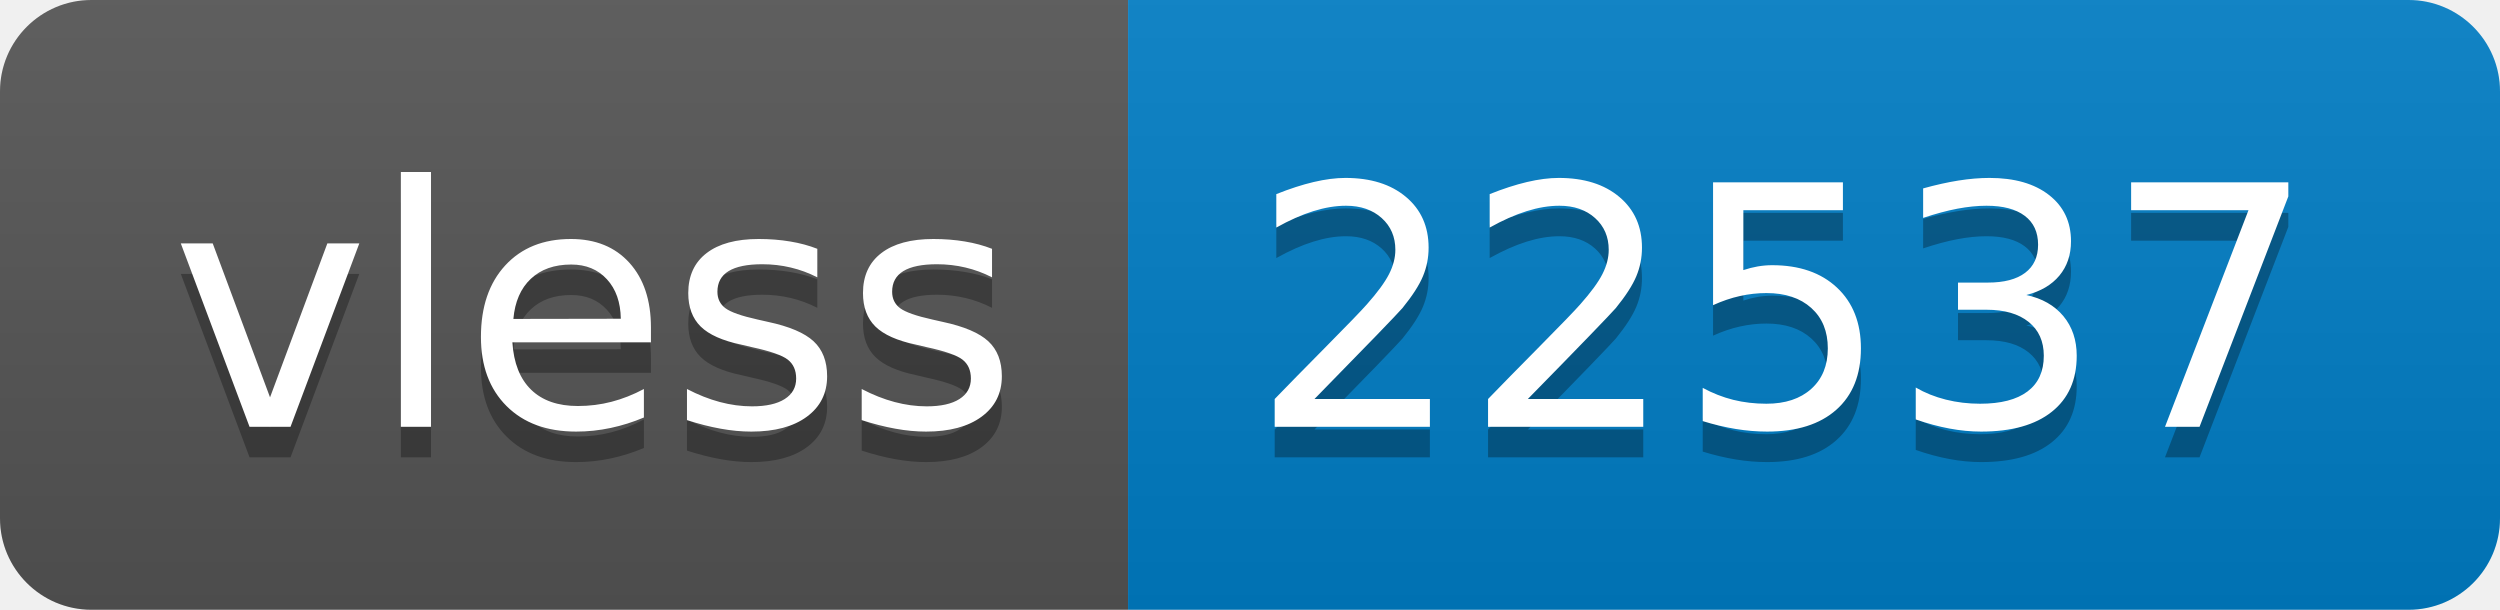
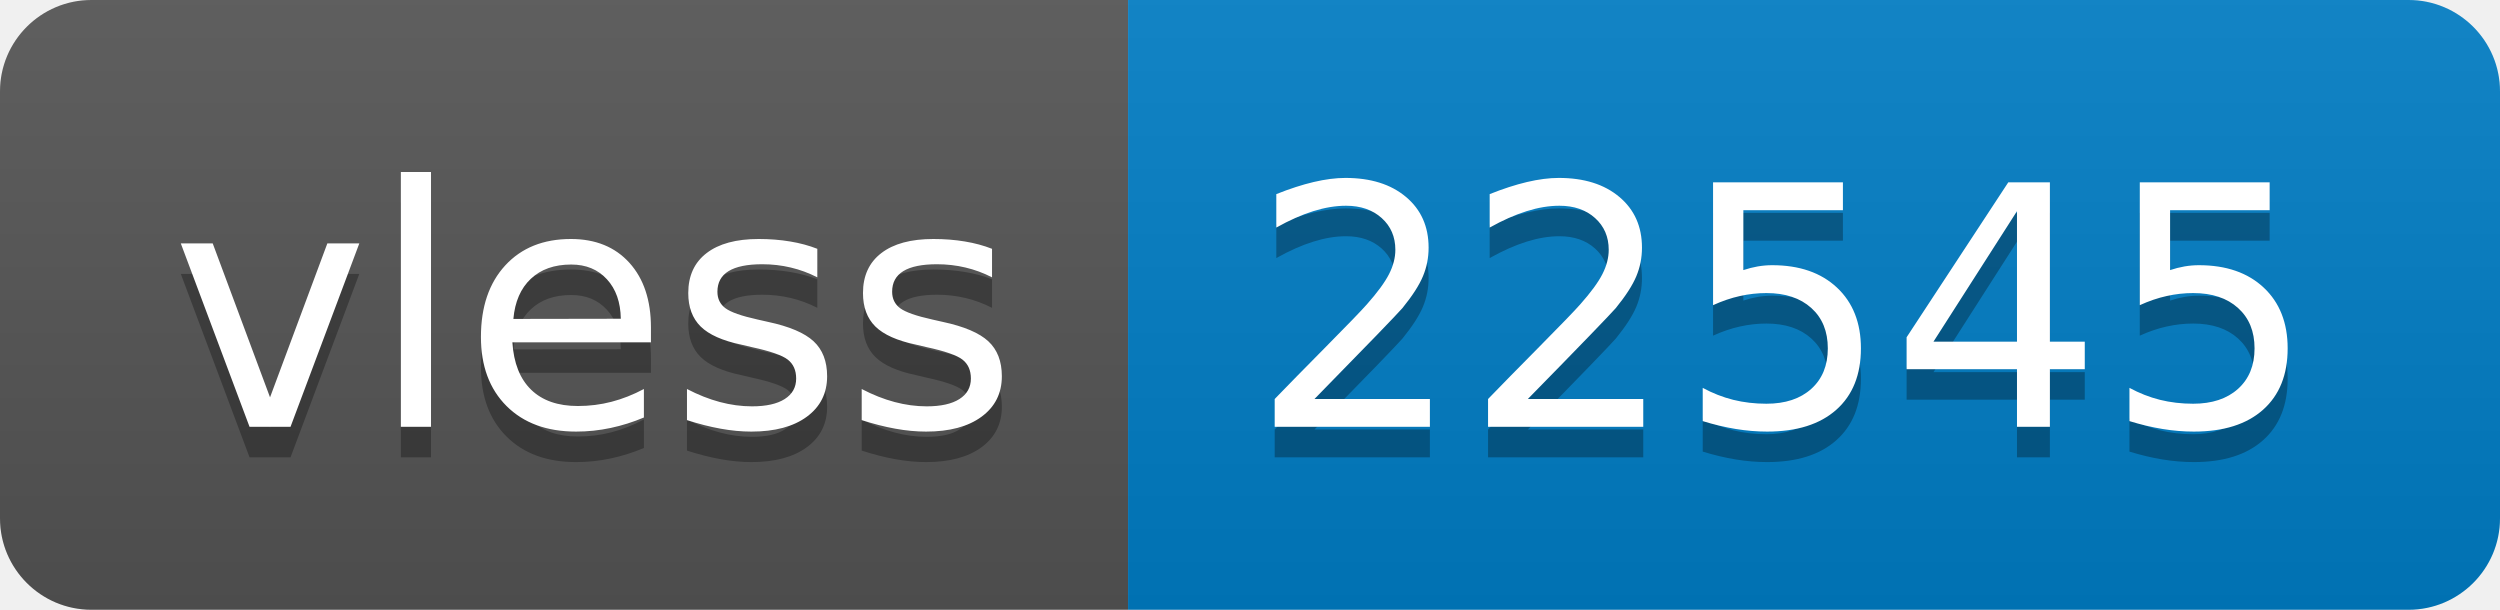
- <svg xmlns="http://www.w3.org/2000/svg" width="82" height="20" role="img" aria-label="vless: 22537">
+ <svg xmlns="http://www.w3.org/2000/svg" width="82" height="20" role="img" aria-label="vless: 22545">
  <linearGradient id="s" x2="0" y2="100%">
    <stop offset="0" stop-color="#bbb" stop-opacity=".1" />
    <stop offset="1" stop-opacity=".1" />
  </linearGradient>
  <clipPath id="r">
    <rect width="82" height="20" rx="3" fill="#fff" />
  </clipPath>
  <g clip-path="url(#r)">
    <rect width="37" height="20" fill="#555" />
    <rect x="37" width="45" height="20" fill="#007ec6" />
    <rect width="82" height="20" fill="url(#s)" />
  </g>
  <g fill="#fff" text-anchor="middle" font-family="Verdana,Geneva,DejaVu Sans,sans-serif" text-rendering="geometricPrecision" font-size="110">
    <text aria-hidden="true" x="195" y="150" fill="#010101" fill-opacity=".3" transform="scale(.1)" textLength="270">vless</text>
    <text x="195" y="140" transform="scale(.1)" fill="#fff" textLength="270">vless</text>
-     <text aria-hidden="true" x="585" y="150" fill="#010101" fill-opacity=".3" transform="scale(.1)" textLength="350">22537</text>
-     <text x="585" y="140" transform="scale(.1)" fill="#fff" textLength="350">22537</text>
+     <text aria-hidden="true" x="585" y="150" fill="#010101" fill-opacity=".3" transform="scale(.1)" textLength="350">22545</text>
+     <text x="585" y="140" transform="scale(.1)" fill="#fff" textLength="350">22545</text>
  </g>
</svg>
